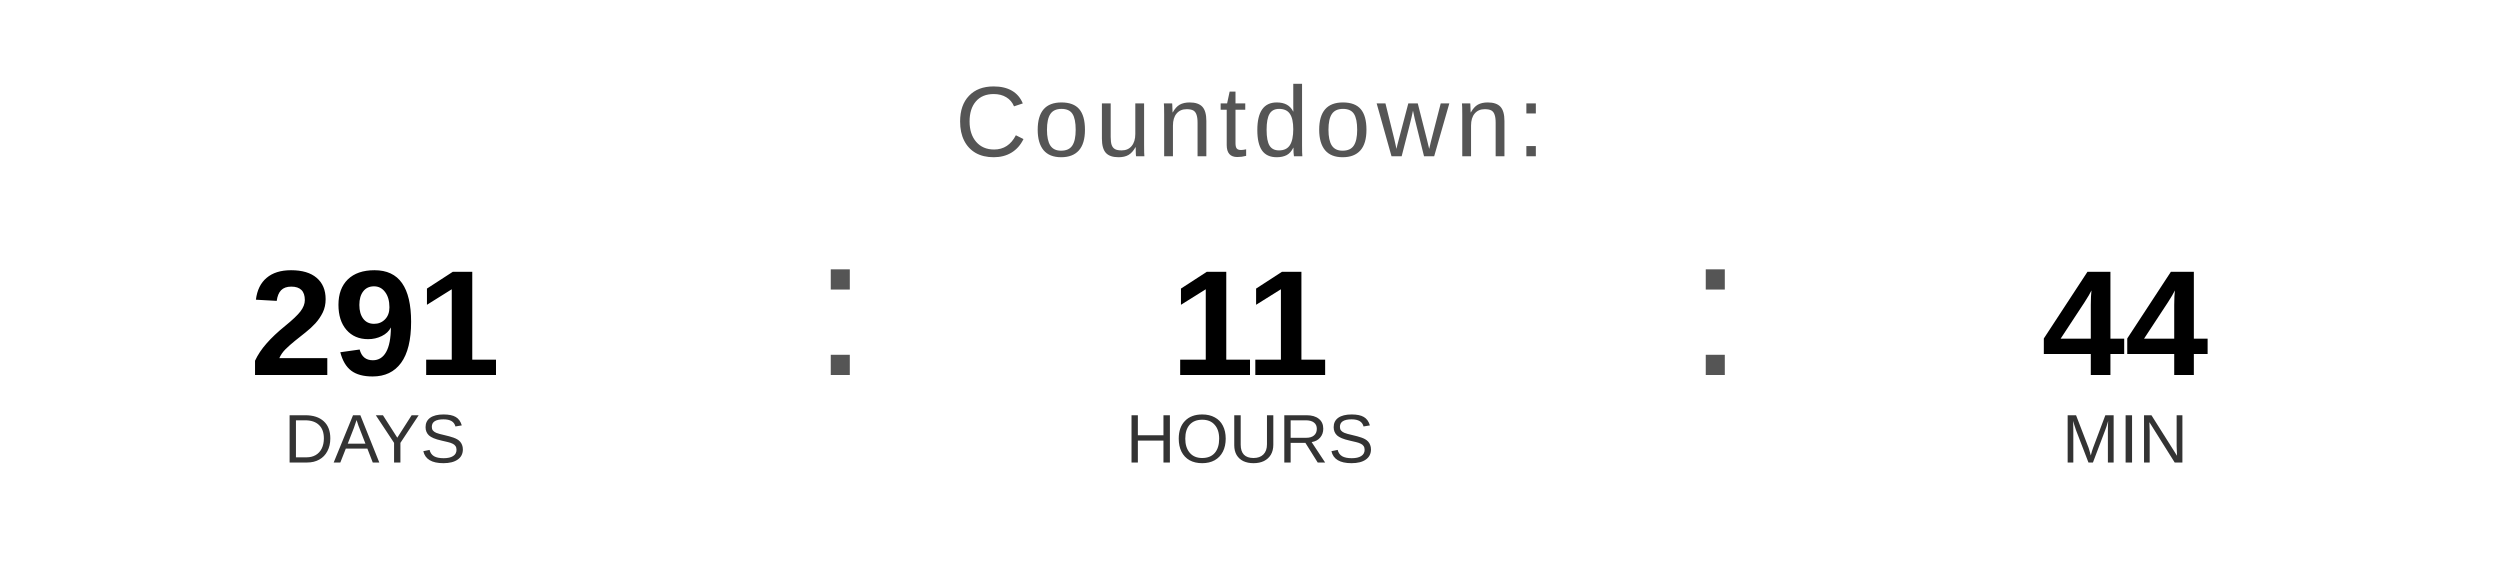
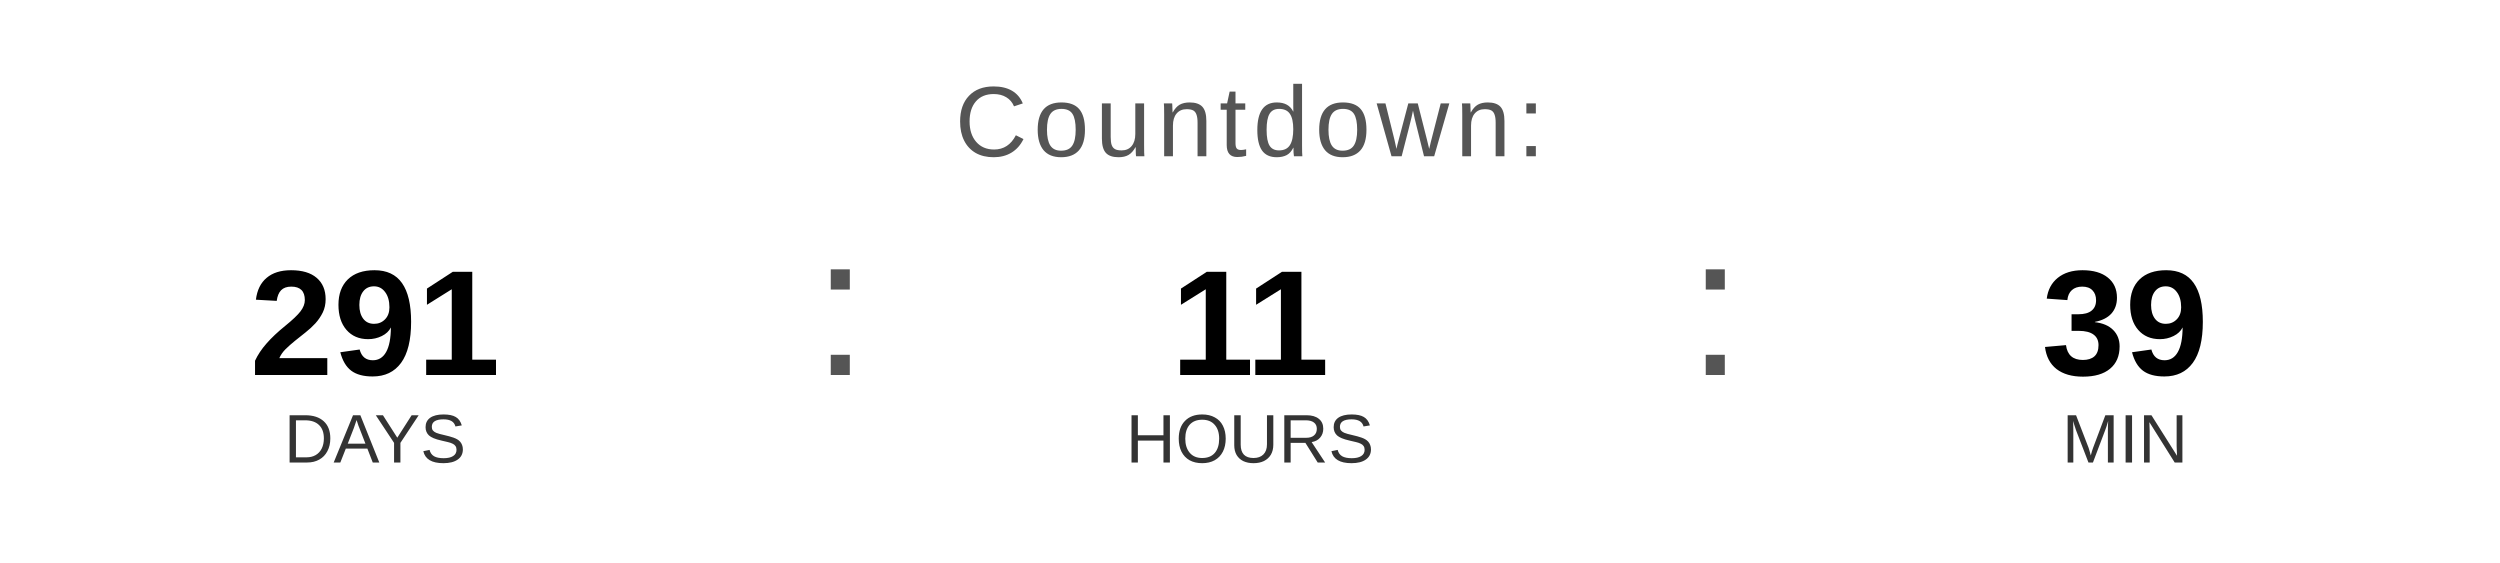
<svg xmlns="http://www.w3.org/2000/svg" width="400" height="90" viewBox="0 0 400 90">
  <text x="200" y="25" font-family="Arial, Helvetica, sans-serif" font-size="16" fill="#555555" text-anchor="middle" letter-spacing="1">
    Countdown:
  </text>
  <text x="60" y="60" font-family="Arial, Helvetica, sans-serif" font-size="24" font-weight="bold" fill="#000000" text-anchor="middle">291</text>
  <text x="60" y="74" font-family="Arial, Helvetica, sans-serif" font-size="11" fill="#333333" text-anchor="middle">DAYS</text>
  <text x="130" y="60" font-family="Arial, sans-serif" font-size="32" fill="#555555">:</text>
  <text x="200" y="60" font-family="Arial, Helvetica, sans-serif" font-size="24" font-weight="bold" fill="#000000" text-anchor="middle">11</text>
  <text x="200" y="74" font-family="Arial, Helvetica, sans-serif" font-size="11" fill="#333333" text-anchor="middle">HOURS</text>
  <text x="270" y="60" font-family="Arial, sans-serif" font-size="32" fill="#555555">:</text>
-   <text x="340" y="60" font-family="Arial, Helvetica, sans-serif" font-size="24" font-weight="bold" fill="#000000" text-anchor="middle">44</text>
+   <text x="340" y="60" font-family="Arial, Helvetica, sans-serif" font-size="24" font-weight="bold" fill="#000000" text-anchor="middle">39</text>
  <text x="340" y="74" font-family="Arial, Helvetica, sans-serif" font-size="11" fill="#333333" text-anchor="middle">MIN</text>
</svg>
